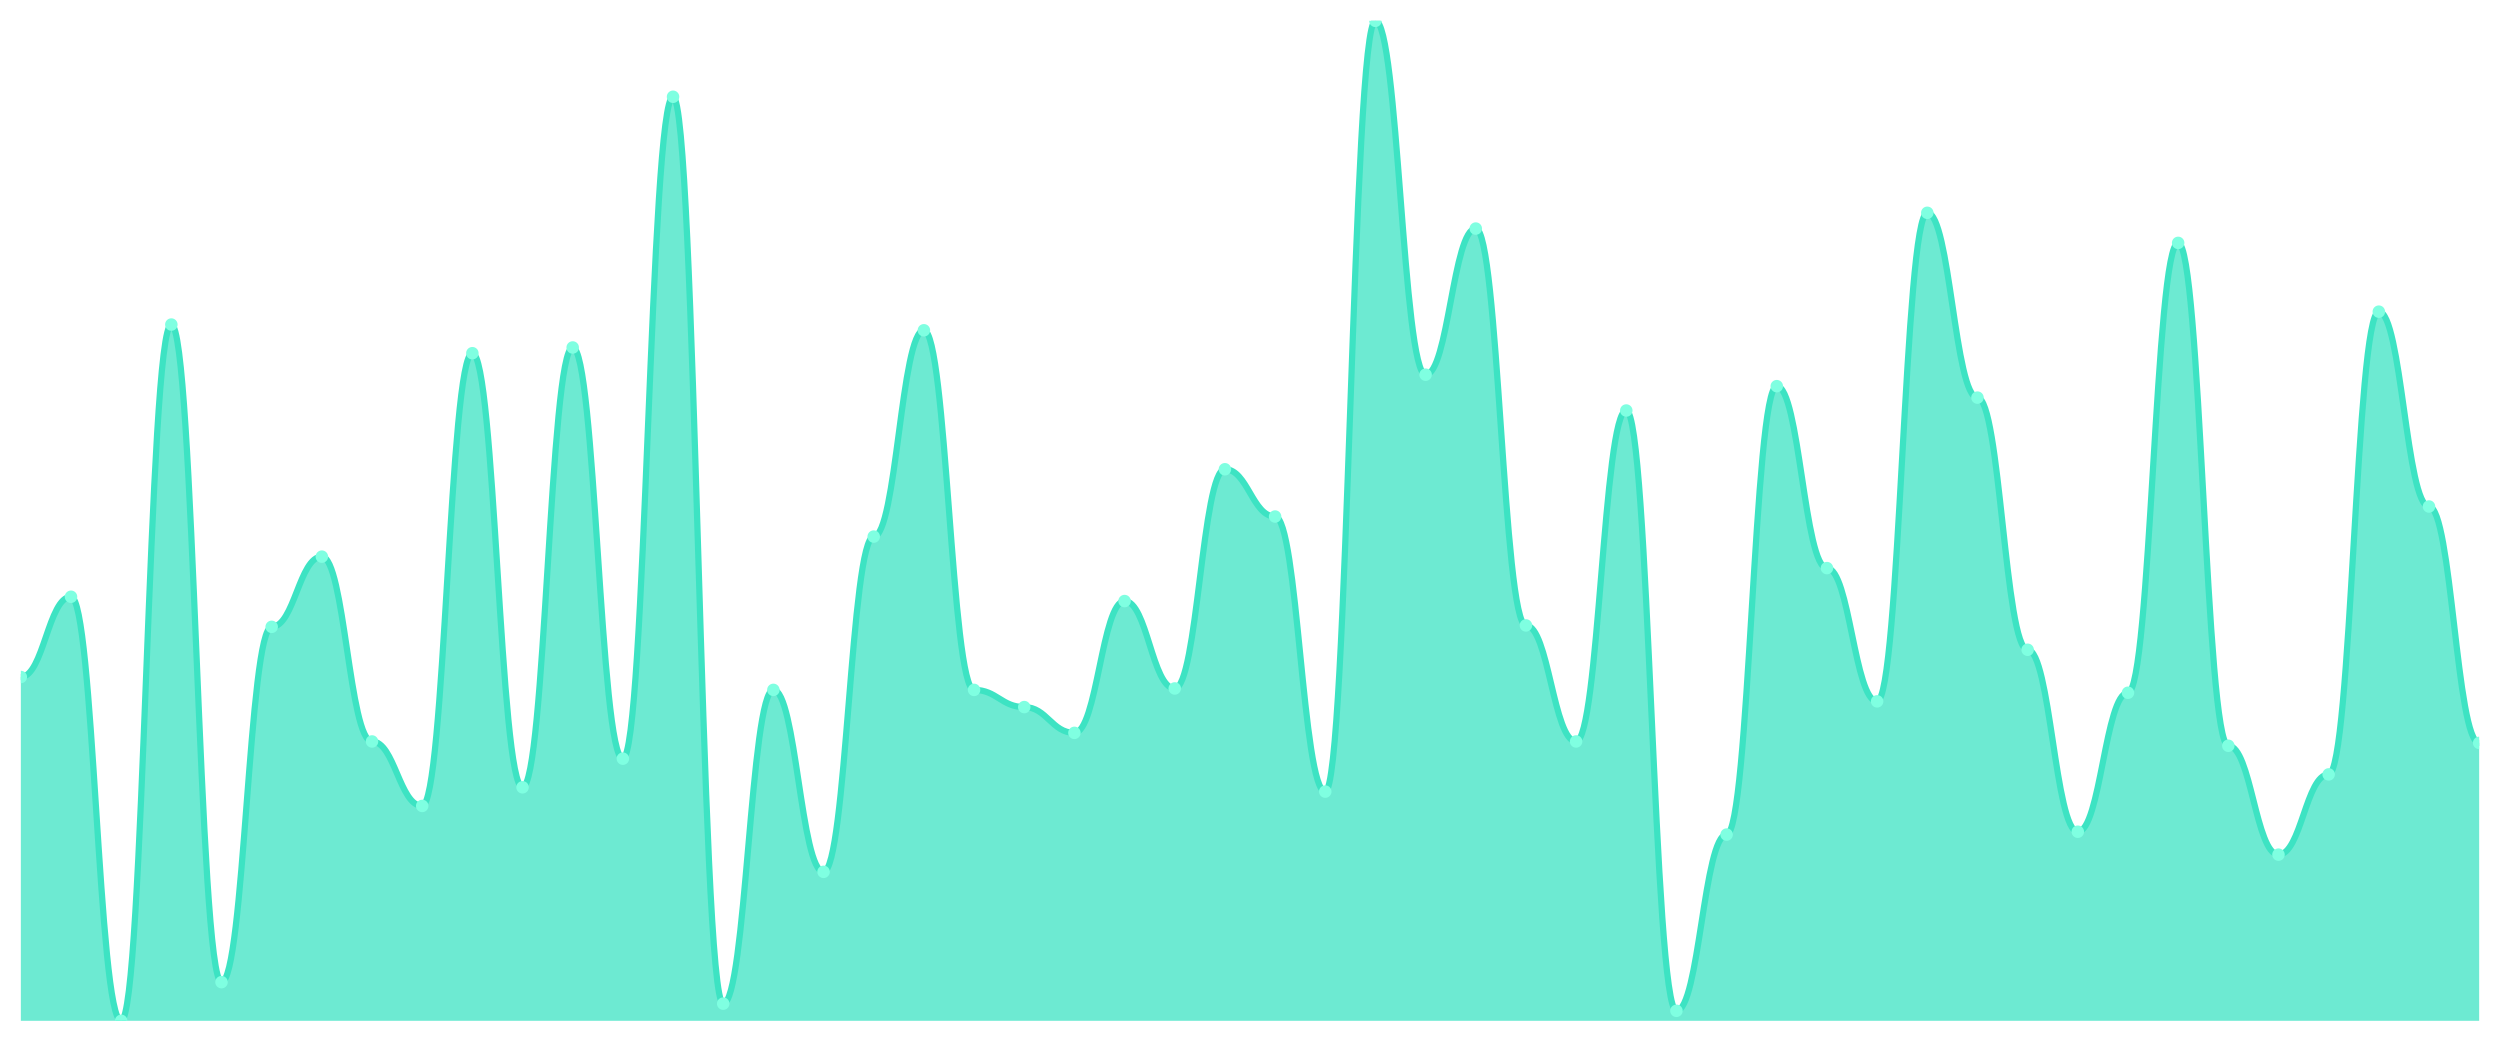
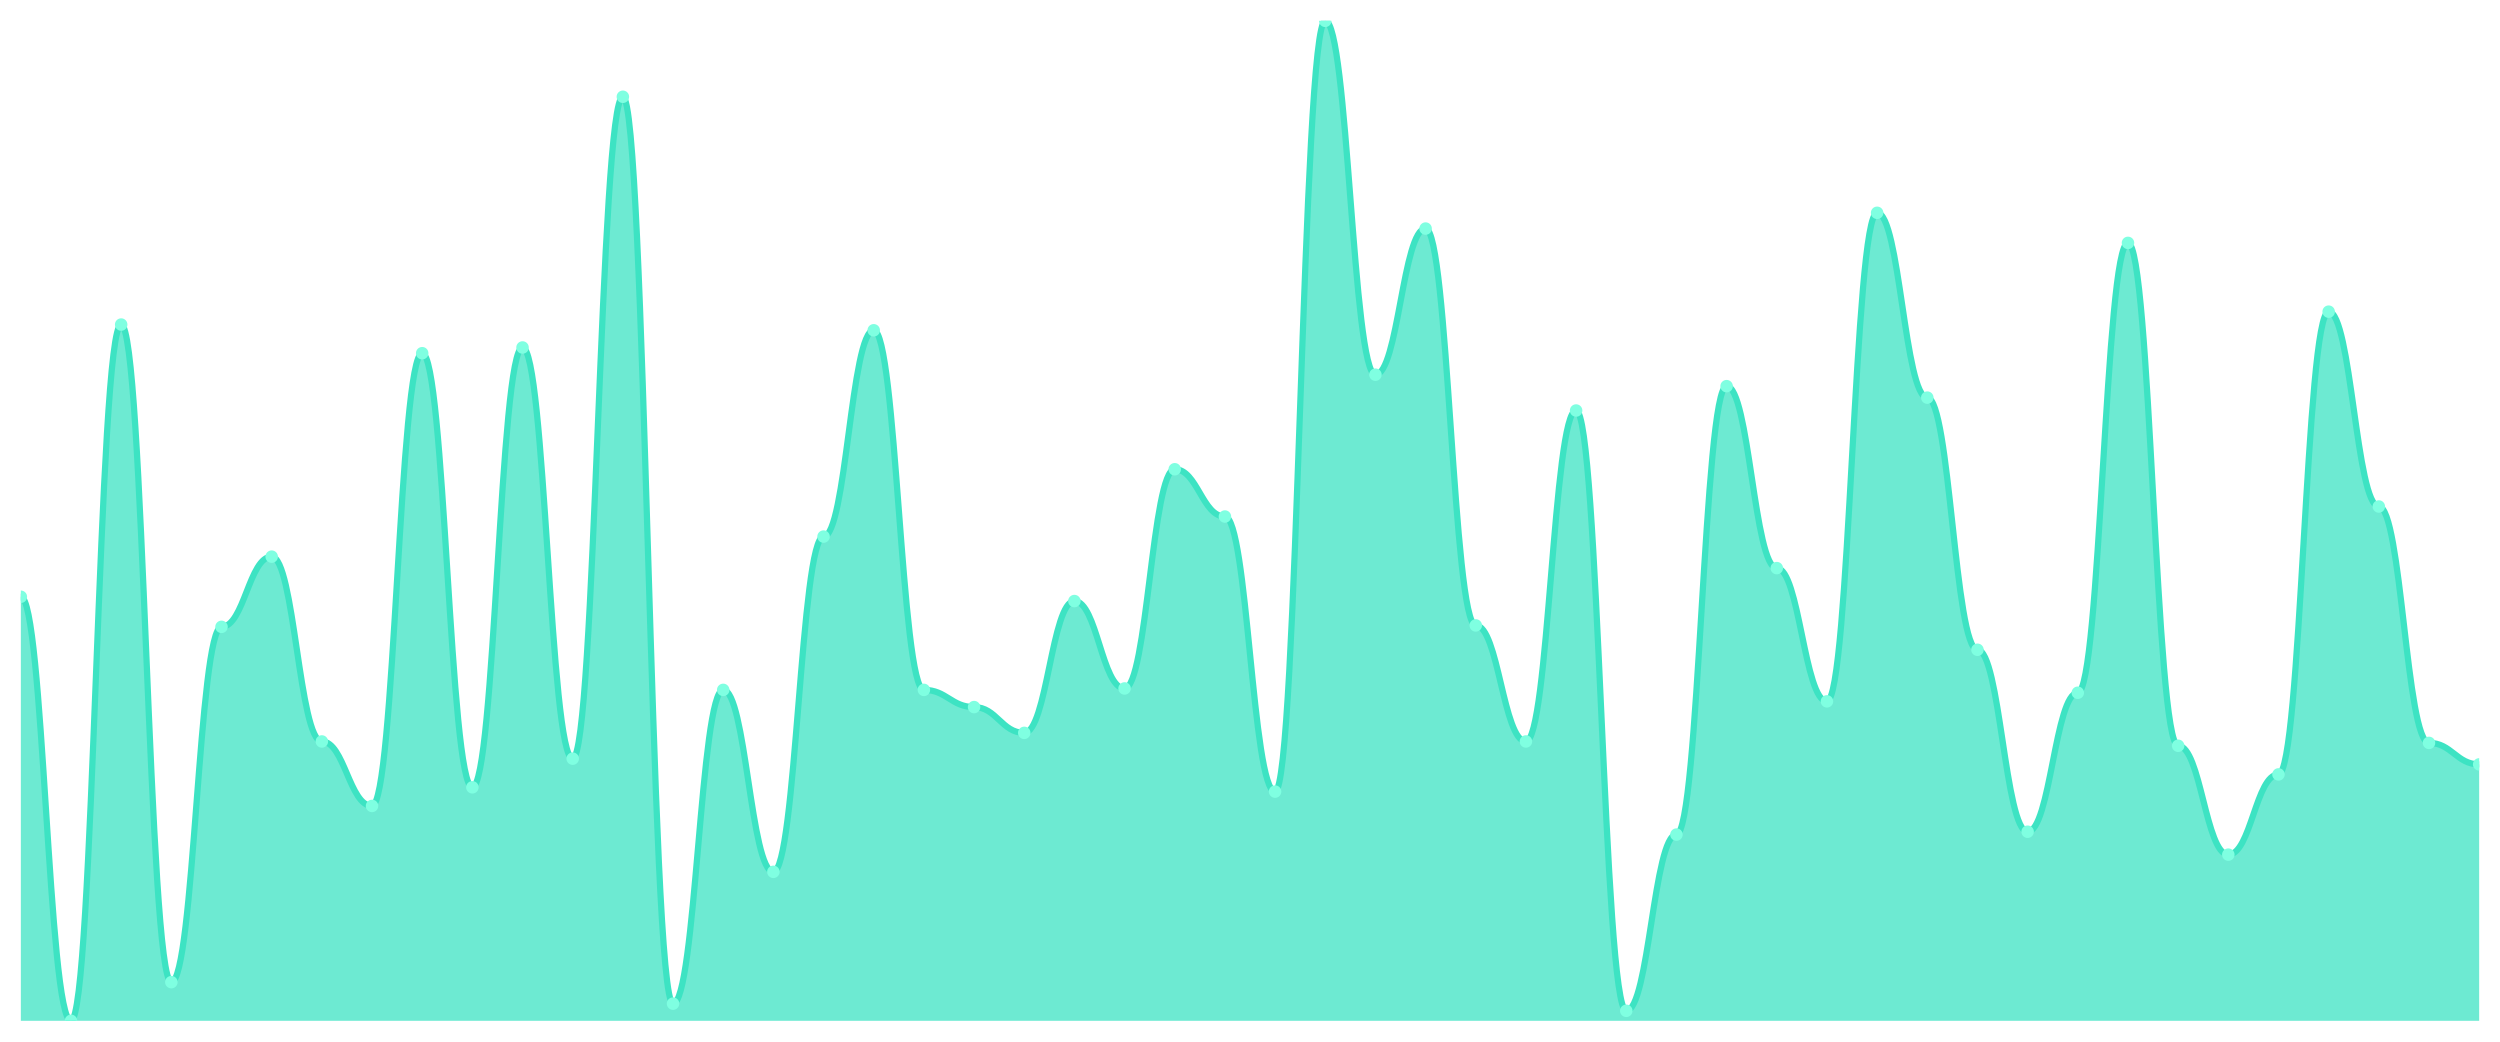
<svg xmlns="http://www.w3.org/2000/svg" viewBox="0 0 1200 500" width="1200" height="500">
  <defs>
    <clipPath id="c">
      <rect x="10" y="10" width="1180" height="480" />
    </clipPath>
  </defs>
  <rect width="1200" height="500" fill="none" />
  <g clip-path="url(#c)">
-     <path d="M 10,490 L 10,324.957 C 20.837,324.957 23.245,286.447 34.082,286.447 C 44.918,286.447 47.327,490 58.163,490 C 69,490 71.408,155.788 82.245,155.788 C 93.082,155.788 95.49,471.433 106.327,471.433 C 117.163,471.433 119.571,300.888 130.408,300.888 C 141.245,300.888 143.653,267.192 154.49,267.192 C 165.327,267.192 167.735,355.903 178.571,355.903 C 189.408,355.903 191.816,386.848 202.653,386.848 C 213.49,386.848 215.898,169.542 226.735,169.542 C 237.571,169.542 239.98,377.908 250.816,377.908 C 261.653,377.908 264.061,166.791 274.898,166.791 C 285.735,166.791 288.143,364.155 298.98,364.155 C 309.816,364.155 312.224,46.447 323.061,46.447 C 333.898,46.447 336.306,481.748 347.143,481.748 C 357.98,481.748 360.388,331.146 371.224,331.146 C 382.061,331.146 384.469,418.481 395.306,418.481 C 406.143,418.481 408.551,257.564 419.388,257.564 C 430.224,257.564 432.633,158.539 443.469,158.539 C 454.306,158.539 456.714,331.146 467.551,331.146 C 478.388,331.146 480.796,339.398 491.633,339.398 C 502.469,339.398 504.878,351.777 515.714,351.777 C 526.551,351.777 528.959,288.51 539.796,288.51 C 550.633,288.51 553.041,330.458 563.878,330.458 C 574.714,330.458 577.122,225.244 587.959,225.244 C 598.796,225.244 601.204,247.937 612.041,247.937 C 622.878,247.937 625.286,379.971 636.122,379.971 C 646.959,379.971 649.367,10 660.204,10 C 671.041,10 673.449,179.857 684.286,179.857 C 695.122,179.857 697.531,109.713 708.367,109.713 C 719.204,109.713 721.612,300.201 732.449,300.201 C 743.286,300.201 745.694,355.903 756.531,355.903 C 767.367,355.903 769.776,197.049 780.612,197.049 C 791.449,197.049 793.857,485.186 804.694,485.186 C 815.531,485.186 817.939,400.602 828.776,400.602 C 839.612,400.602 842.02,185.358 852.857,185.358 C 863.694,185.358 866.102,272.693 876.939,272.693 C 887.776,272.693 890.184,336.648 901.02,336.648 C 911.857,336.648 914.265,102.149 925.102,102.149 C 935.939,102.149 938.347,190.86 949.184,190.86 C 960.02,190.86 962.429,311.891 973.265,311.891 C 984.102,311.891 986.51,399.226 997.347,399.226 C 1008.184,399.226 1010.592,332.521 1021.429,332.521 C 1032.265,332.521 1034.673,116.59 1045.51,116.59 C 1056.347,116.59 1058.755,357.966 1069.592,357.966 C 1080.429,357.966 1082.837,410.229 1093.673,410.229 C 1104.51,410.229 1106.918,371.719 1117.755,371.719 C 1128.592,371.719 1131,149.599 1141.837,149.599 C 1152.673,149.599 1155.082,243.123 1165.918,243.123 C 1176.755,243.123 1179.163,356.59 1190,356.59 L 1190,490 Z" fill="rgba(61,227,195,0.75)" />
-     <path d="M 10,324.957 C 20.837,324.957 23.245,286.447 34.082,286.447 C 44.918,286.447 47.327,490 58.163,490 C 69,490 71.408,155.788 82.245,155.788 C 93.082,155.788 95.49,471.433 106.327,471.433 C 117.163,471.433 119.571,300.888 130.408,300.888 C 141.245,300.888 143.653,267.192 154.49,267.192 C 165.327,267.192 167.735,355.903 178.571,355.903 C 189.408,355.903 191.816,386.848 202.653,386.848 C 213.49,386.848 215.898,169.542 226.735,169.542 C 237.571,169.542 239.98,377.908 250.816,377.908 C 261.653,377.908 264.061,166.791 274.898,166.791 C 285.735,166.791 288.143,364.155 298.98,364.155 C 309.816,364.155 312.224,46.447 323.061,46.447 C 333.898,46.447 336.306,481.748 347.143,481.748 C 357.98,481.748 360.388,331.146 371.224,331.146 C 382.061,331.146 384.469,418.481 395.306,418.481 C 406.143,418.481 408.551,257.564 419.388,257.564 C 430.224,257.564 432.633,158.539 443.469,158.539 C 454.306,158.539 456.714,331.146 467.551,331.146 C 478.388,331.146 480.796,339.398 491.633,339.398 C 502.469,339.398 504.878,351.777 515.714,351.777 C 526.551,351.777 528.959,288.51 539.796,288.51 C 550.633,288.51 553.041,330.458 563.878,330.458 C 574.714,330.458 577.122,225.244 587.959,225.244 C 598.796,225.244 601.204,247.937 612.041,247.937 C 622.878,247.937 625.286,379.971 636.122,379.971 C 646.959,379.971 649.367,10 660.204,10 C 671.041,10 673.449,179.857 684.286,179.857 C 695.122,179.857 697.531,109.713 708.367,109.713 C 719.204,109.713 721.612,300.201 732.449,300.201 C 743.286,300.201 745.694,355.903 756.531,355.903 C 767.367,355.903 769.776,197.049 780.612,197.049 C 791.449,197.049 793.857,485.186 804.694,485.186 C 815.531,485.186 817.939,400.602 828.776,400.602 C 839.612,400.602 842.02,185.358 852.857,185.358 C 863.694,185.358 866.102,272.693 876.939,272.693 C 887.776,272.693 890.184,336.648 901.02,336.648 C 911.857,336.648 914.265,102.149 925.102,102.149 C 935.939,102.149 938.347,190.86 949.184,190.86 C 960.02,190.86 962.429,311.891 973.265,311.891 C 984.102,311.891 986.51,399.226 997.347,399.226 C 1008.184,399.226 1010.592,332.521 1021.429,332.521 C 1032.265,332.521 1034.673,116.59 1045.51,116.59 C 1056.347,116.59 1058.755,357.966 1069.592,357.966 C 1080.429,357.966 1082.837,410.229 1093.673,410.229 C 1104.51,410.229 1106.918,371.719 1117.755,371.719 C 1128.592,371.719 1131,149.599 1141.837,149.599 C 1152.673,149.599 1155.082,243.123 1165.918,243.123 C 1176.755,243.123 1179.163,356.59 1190,356.59" fill="none" stroke="#3de3c3" stroke-width="3" stroke-linecap="round" stroke-linejoin="round" />
-     <circle cx="10" cy="324.957" r="3" fill="#7fffe1" />
-     <circle cx="34.082" cy="286.447" r="3" fill="#7fffe1" />
-     <circle cx="58.163" cy="490" r="3" fill="#7fffe1" />
-     <circle cx="82.245" cy="155.788" r="3" fill="#7fffe1" />
-     <circle cx="106.327" cy="471.433" r="3" fill="#7fffe1" />
-     <circle cx="130.408" cy="300.888" r="3" fill="#7fffe1" />
-     <circle cx="154.49" cy="267.192" r="3" fill="#7fffe1" />
-     <circle cx="178.571" cy="355.903" r="3" fill="#7fffe1" />
-     <circle cx="202.653" cy="386.848" r="3" fill="#7fffe1" />
-     <circle cx="226.735" cy="169.542" r="3" fill="#7fffe1" />
-     <circle cx="250.816" cy="377.908" r="3" fill="#7fffe1" />
-     <circle cx="274.898" cy="166.791" r="3" fill="#7fffe1" />
-     <circle cx="298.98" cy="364.155" r="3" fill="#7fffe1" />
-     <circle cx="323.061" cy="46.447" r="3" fill="#7fffe1" />
-     <circle cx="347.143" cy="481.748" r="3" fill="#7fffe1" />
-     <circle cx="371.224" cy="331.146" r="3" fill="#7fffe1" />
-     <circle cx="395.306" cy="418.481" r="3" fill="#7fffe1" />
-     <circle cx="419.388" cy="257.564" r="3" fill="#7fffe1" />
-     <circle cx="443.469" cy="158.539" r="3" fill="#7fffe1" />
-     <circle cx="467.551" cy="331.146" r="3" fill="#7fffe1" />
-     <circle cx="491.633" cy="339.398" r="3" fill="#7fffe1" />
-     <circle cx="515.714" cy="351.777" r="3" fill="#7fffe1" />
-     <circle cx="539.796" cy="288.51" r="3" fill="#7fffe1" />
-     <circle cx="563.878" cy="330.458" r="3" fill="#7fffe1" />
-     <circle cx="587.959" cy="225.244" r="3" fill="#7fffe1" />
-     <circle cx="612.041" cy="247.937" r="3" fill="#7fffe1" />
-     <circle cx="636.122" cy="379.971" r="3" fill="#7fffe1" />
-     <circle cx="660.204" cy="10" r="3" fill="#7fffe1" />
-     <circle cx="684.286" cy="179.857" r="3" fill="#7fffe1" />
-     <circle cx="708.367" cy="109.713" r="3" fill="#7fffe1" />
-     <circle cx="732.449" cy="300.201" r="3" fill="#7fffe1" />
-     <circle cx="756.531" cy="355.903" r="3" fill="#7fffe1" />
-     <circle cx="780.612" cy="197.049" r="3" fill="#7fffe1" />
-     <circle cx="804.694" cy="485.186" r="3" fill="#7fffe1" />
-     <circle cx="828.776" cy="400.602" r="3" fill="#7fffe1" />
-     <circle cx="852.857" cy="185.358" r="3" fill="#7fffe1" />
-     <circle cx="876.939" cy="272.693" r="3" fill="#7fffe1" />
-     <circle cx="901.02" cy="336.648" r="3" fill="#7fffe1" />
-     <circle cx="925.102" cy="102.149" r="3" fill="#7fffe1" />
-     <circle cx="949.184" cy="190.86" r="3" fill="#7fffe1" />
-     <circle cx="973.265" cy="311.891" r="3" fill="#7fffe1" />
-     <circle cx="997.347" cy="399.226" r="3" fill="#7fffe1" />
-     <circle cx="1021.429" cy="332.521" r="3" fill="#7fffe1" />
-     <circle cx="1045.51" cy="116.59" r="3" fill="#7fffe1" />
-     <circle cx="1069.592" cy="357.966" r="3" fill="#7fffe1" />
-     <circle cx="1093.673" cy="410.229" r="3" fill="#7fffe1" />
-     <circle cx="1117.755" cy="371.719" r="3" fill="#7fffe1" />
-     <circle cx="1141.837" cy="149.599" r="3" fill="#7fffe1" />
-     <circle cx="1165.918" cy="243.123" r="3" fill="#7fffe1" />
-     <circle cx="1190" cy="356.59" r="3" fill="#7fffe1" />
+     <path d="M 10,490 L 10,286.447 C 20.837,286.447 23.245,490 34.082,490 C 44.918,490 47.327,155.788 58.163,155.788 C 69,155.788 71.408,471.433 82.245,471.433 C 93.082,471.433 95.49,300.888 106.327,300.888 C 117.163,300.888 119.571,267.192 130.408,267.192 C 141.245,267.192 143.653,355.903 154.49,355.903 C 165.327,355.903 167.735,386.848 178.571,386.848 C 189.408,386.848 191.816,169.542 202.653,169.542 C 213.49,169.542 215.898,377.908 226.735,377.908 C 237.571,377.908 239.98,166.791 250.816,166.791 C 261.653,166.791 264.061,364.155 274.898,364.155 C 285.735,364.155 288.143,46.447 298.98,46.447 C 309.816,46.447 312.224,481.748 323.061,481.748 C 333.898,481.748 336.306,331.146 347.143,331.146 C 357.98,331.146 360.388,418.481 371.224,418.481 C 382.061,418.481 384.469,257.564 395.306,257.564 C 406.143,257.564 408.551,158.539 419.388,158.539 C 430.224,158.539 432.633,331.146 443.469,331.146 C 454.306,331.146 456.714,339.398 467.551,339.398 C 478.388,339.398 480.796,351.777 491.633,351.777 C 502.469,351.777 504.878,288.51 515.714,288.51 C 526.551,288.51 528.959,330.458 539.796,330.458 C 550.633,330.458 553.041,225.244 563.878,225.244 C 574.714,225.244 577.122,247.937 587.959,247.937 C 598.796,247.937 601.204,379.971 612.041,379.971 C 622.878,379.971 625.286,10 636.122,10 C 646.959,10 649.367,179.857 660.204,179.857 C 671.041,179.857 673.449,109.713 684.286,109.713 C 695.122,109.713 697.531,300.201 708.367,300.201 C 719.204,300.201 721.612,355.903 732.449,355.903 C 743.286,355.903 745.694,197.049 756.531,197.049 C 767.367,197.049 769.776,485.186 780.612,485.186 C 791.449,485.186 793.857,400.602 804.694,400.602 C 815.531,400.602 817.939,185.358 828.776,185.358 C 839.612,185.358 842.02,272.693 852.857,272.693 C 863.694,272.693 866.102,336.648 876.939,336.648 C 887.776,336.648 890.184,102.149 901.02,102.149 C 911.857,102.149 914.265,190.86 925.102,190.86 C 935.939,190.86 938.347,311.891 949.184,311.891 C 960.02,311.891 962.429,399.226 973.265,399.226 C 984.102,399.226 986.51,332.521 997.347,332.521 C 1008.184,332.521 1010.592,116.59 1021.429,116.59 C 1032.265,116.59 1034.673,357.966 1045.51,357.966 C 1056.347,357.966 1058.755,410.229 1069.592,410.229 C 1080.429,410.229 1082.837,371.719 1093.673,371.719 C 1104.51,371.719 1106.918,149.599 1117.755,149.599 C 1128.592,149.599 1131,243.123 1141.837,243.123 C 1152.673,243.123 1155.082,356.59 1165.918,356.59 C 1176.755,356.59 1179.163,366.905 1190,366.905 L 1190,490 Z" fill="rgba(61,227,195,0.75)" />
+     <path d="M 10,286.447 C 20.837,286.447 23.245,490 34.082,490 C 44.918,490 47.327,155.788 58.163,155.788 C 69,155.788 71.408,471.433 82.245,471.433 C 93.082,471.433 95.49,300.888 106.327,300.888 C 117.163,300.888 119.571,267.192 130.408,267.192 C 141.245,267.192 143.653,355.903 154.49,355.903 C 165.327,355.903 167.735,386.848 178.571,386.848 C 189.408,386.848 191.816,169.542 202.653,169.542 C 213.49,169.542 215.898,377.908 226.735,377.908 C 237.571,377.908 239.98,166.791 250.816,166.791 C 261.653,166.791 264.061,364.155 274.898,364.155 C 285.735,364.155 288.143,46.447 298.98,46.447 C 309.816,46.447 312.224,481.748 323.061,481.748 C 333.898,481.748 336.306,331.146 347.143,331.146 C 357.98,331.146 360.388,418.481 371.224,418.481 C 382.061,418.481 384.469,257.564 395.306,257.564 C 406.143,257.564 408.551,158.539 419.388,158.539 C 430.224,158.539 432.633,331.146 443.469,331.146 C 454.306,331.146 456.714,339.398 467.551,339.398 C 478.388,339.398 480.796,351.777 491.633,351.777 C 502.469,351.777 504.878,288.51 515.714,288.51 C 526.551,288.51 528.959,330.458 539.796,330.458 C 550.633,330.458 553.041,225.244 563.878,225.244 C 574.714,225.244 577.122,247.937 587.959,247.937 C 598.796,247.937 601.204,379.971 612.041,379.971 C 622.878,379.971 625.286,10 636.122,10 C 646.959,10 649.367,179.857 660.204,179.857 C 671.041,179.857 673.449,109.713 684.286,109.713 C 695.122,109.713 697.531,300.201 708.367,300.201 C 719.204,300.201 721.612,355.903 732.449,355.903 C 743.286,355.903 745.694,197.049 756.531,197.049 C 767.367,197.049 769.776,485.186 780.612,485.186 C 791.449,485.186 793.857,400.602 804.694,400.602 C 815.531,400.602 817.939,185.358 828.776,185.358 C 839.612,185.358 842.02,272.693 852.857,272.693 C 863.694,272.693 866.102,336.648 876.939,336.648 C 887.776,336.648 890.184,102.149 901.02,102.149 C 911.857,102.149 914.265,190.86 925.102,190.86 C 935.939,190.86 938.347,311.891 949.184,311.891 C 960.02,311.891 962.429,399.226 973.265,399.226 C 984.102,399.226 986.51,332.521 997.347,332.521 C 1008.184,332.521 1010.592,116.59 1021.429,116.59 C 1032.265,116.59 1034.673,357.966 1045.51,357.966 C 1056.347,357.966 1058.755,410.229 1069.592,410.229 C 1080.429,410.229 1082.837,371.719 1093.673,371.719 C 1104.51,371.719 1106.918,149.599 1117.755,149.599 C 1128.592,149.599 1131,243.123 1141.837,243.123 C 1152.673,243.123 1155.082,356.59 1165.918,356.59 C 1176.755,356.59 1179.163,366.905 1190,366.905" fill="none" stroke="#3de3c3" stroke-width="3" stroke-linecap="round" stroke-linejoin="round" />
+     <circle cx="10" cy="286.447" r="3" fill="#7fffe1" />
+     <circle cx="34.082" cy="490" r="3" fill="#7fffe1" />
+     <circle cx="58.163" cy="155.788" r="3" fill="#7fffe1" />
+     <circle cx="82.245" cy="471.433" r="3" fill="#7fffe1" />
+     <circle cx="106.327" cy="300.888" r="3" fill="#7fffe1" />
+     <circle cx="130.408" cy="267.192" r="3" fill="#7fffe1" />
+     <circle cx="154.49" cy="355.903" r="3" fill="#7fffe1" />
+     <circle cx="178.571" cy="386.848" r="3" fill="#7fffe1" />
+     <circle cx="202.653" cy="169.542" r="3" fill="#7fffe1" />
+     <circle cx="226.735" cy="377.908" r="3" fill="#7fffe1" />
+     <circle cx="250.816" cy="166.791" r="3" fill="#7fffe1" />
+     <circle cx="274.898" cy="364.155" r="3" fill="#7fffe1" />
+     <circle cx="298.98" cy="46.447" r="3" fill="#7fffe1" />
+     <circle cx="323.061" cy="481.748" r="3" fill="#7fffe1" />
+     <circle cx="347.143" cy="331.146" r="3" fill="#7fffe1" />
+     <circle cx="371.224" cy="418.481" r="3" fill="#7fffe1" />
+     <circle cx="395.306" cy="257.564" r="3" fill="#7fffe1" />
+     <circle cx="419.388" cy="158.539" r="3" fill="#7fffe1" />
+     <circle cx="443.469" cy="331.146" r="3" fill="#7fffe1" />
+     <circle cx="467.551" cy="339.398" r="3" fill="#7fffe1" />
+     <circle cx="491.633" cy="351.777" r="3" fill="#7fffe1" />
+     <circle cx="515.714" cy="288.51" r="3" fill="#7fffe1" />
+     <circle cx="539.796" cy="330.458" r="3" fill="#7fffe1" />
+     <circle cx="563.878" cy="225.244" r="3" fill="#7fffe1" />
+     <circle cx="587.959" cy="247.937" r="3" fill="#7fffe1" />
+     <circle cx="612.041" cy="379.971" r="3" fill="#7fffe1" />
+     <circle cx="636.122" cy="10" r="3" fill="#7fffe1" />
+     <circle cx="660.204" cy="179.857" r="3" fill="#7fffe1" />
+     <circle cx="684.286" cy="109.713" r="3" fill="#7fffe1" />
+     <circle cx="708.367" cy="300.201" r="3" fill="#7fffe1" />
+     <circle cx="732.449" cy="355.903" r="3" fill="#7fffe1" />
+     <circle cx="756.531" cy="197.049" r="3" fill="#7fffe1" />
+     <circle cx="780.612" cy="485.186" r="3" fill="#7fffe1" />
+     <circle cx="804.694" cy="400.602" r="3" fill="#7fffe1" />
+     <circle cx="828.776" cy="185.358" r="3" fill="#7fffe1" />
+     <circle cx="852.857" cy="272.693" r="3" fill="#7fffe1" />
+     <circle cx="876.939" cy="336.648" r="3" fill="#7fffe1" />
+     <circle cx="901.02" cy="102.149" r="3" fill="#7fffe1" />
+     <circle cx="925.102" cy="190.86" r="3" fill="#7fffe1" />
+     <circle cx="949.184" cy="311.891" r="3" fill="#7fffe1" />
+     <circle cx="973.265" cy="399.226" r="3" fill="#7fffe1" />
+     <circle cx="997.347" cy="332.521" r="3" fill="#7fffe1" />
+     <circle cx="1021.429" cy="116.59" r="3" fill="#7fffe1" />
+     <circle cx="1045.51" cy="357.966" r="3" fill="#7fffe1" />
+     <circle cx="1069.592" cy="410.229" r="3" fill="#7fffe1" />
+     <circle cx="1093.673" cy="371.719" r="3" fill="#7fffe1" />
+     <circle cx="1117.755" cy="149.599" r="3" fill="#7fffe1" />
+     <circle cx="1141.837" cy="243.123" r="3" fill="#7fffe1" />
+     <circle cx="1165.918" cy="356.59" r="3" fill="#7fffe1" />
+     <circle cx="1190" cy="366.905" r="3" fill="#7fffe1" />
  </g>
</svg>
